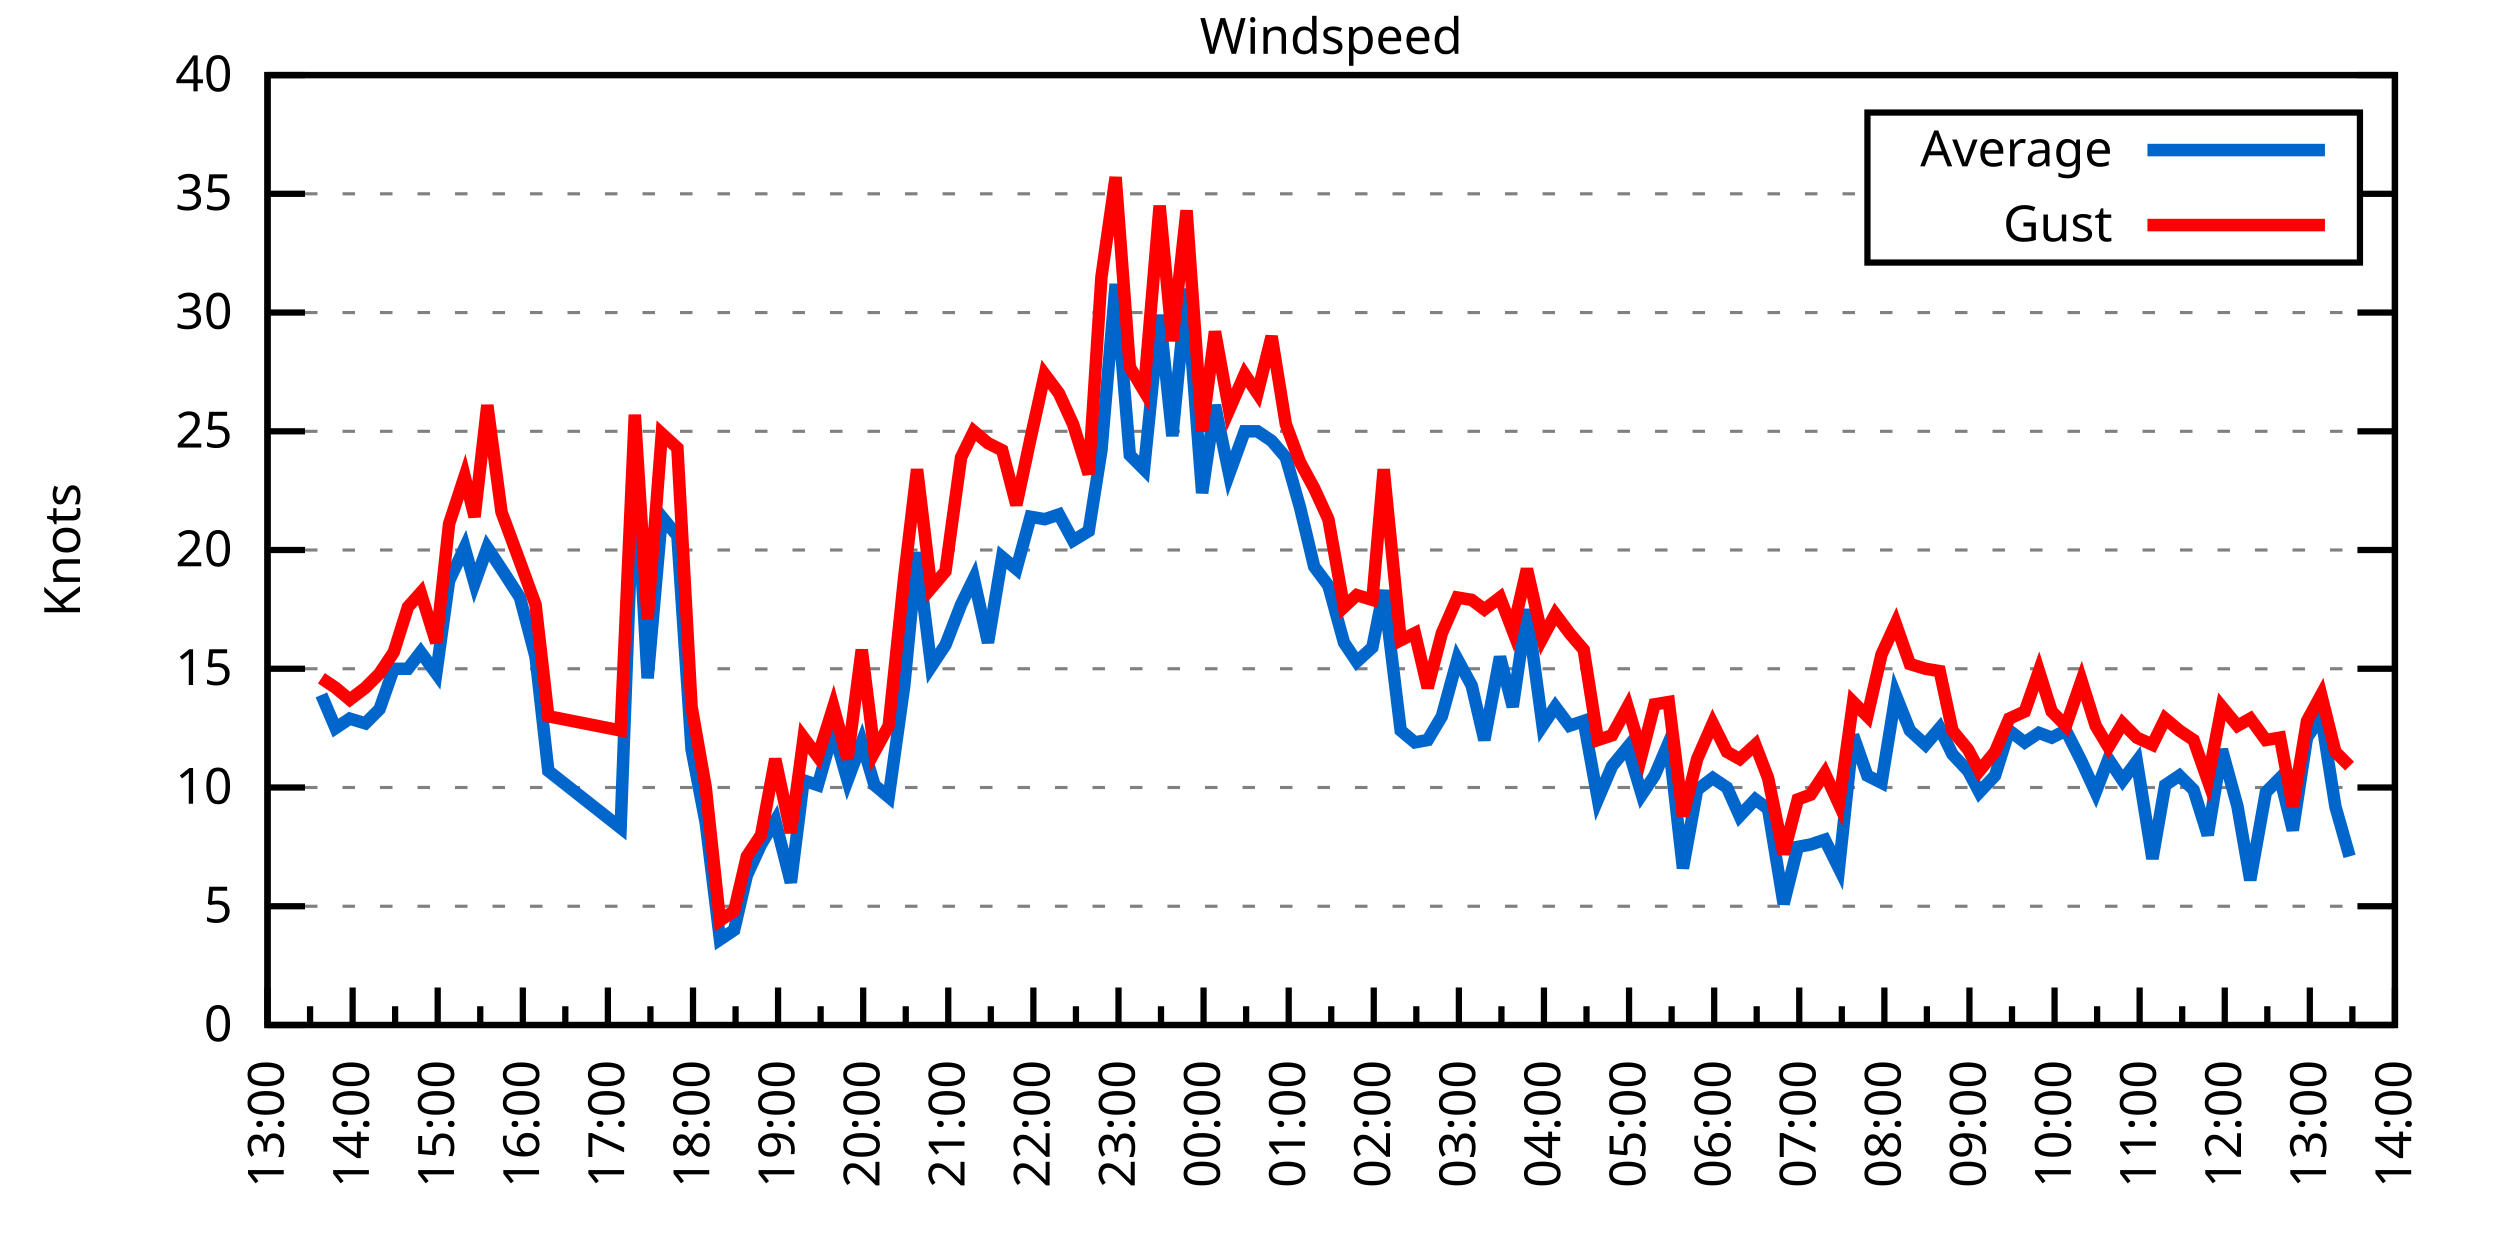
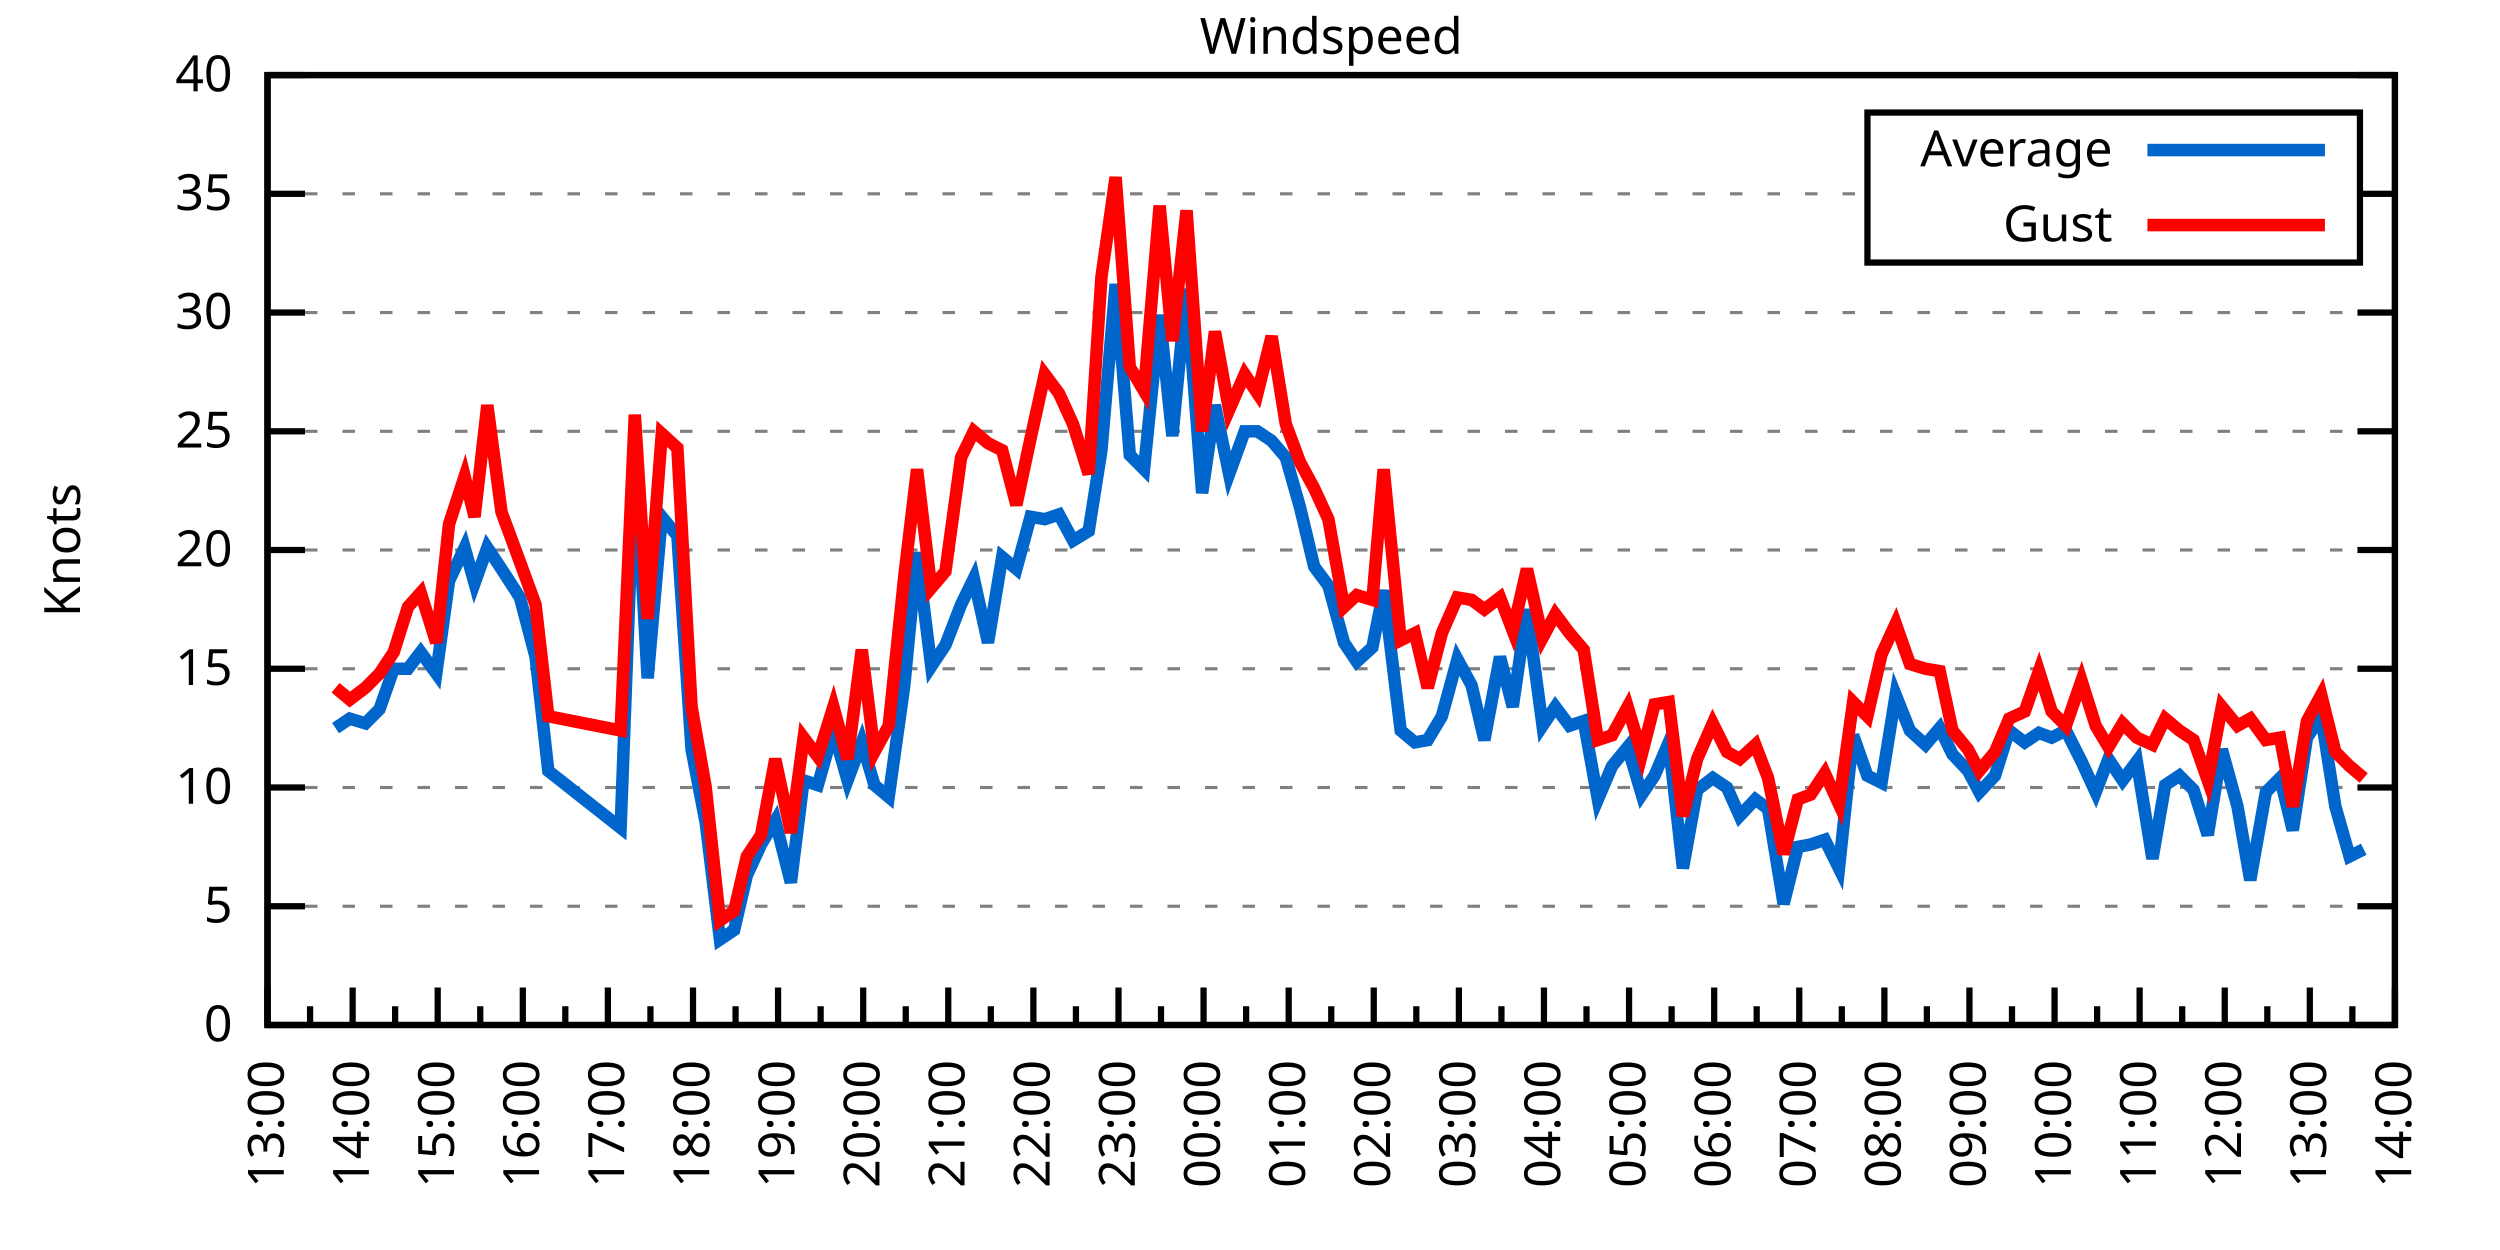
<svg xmlns="http://www.w3.org/2000/svg" xmlns:xlink="http://www.w3.org/1999/xlink" width="400" height="200" viewBox="0 0 400 200">
  <g id="gnuplot_canvas">
    <rect x="0" y="0" width="400" height="200" fill="none" />
    <defs>
      <circle id="gpDot" r="0.5" stroke-width="0.5" stroke="currentColor" />
      <path id="gpPt0" stroke-width="0.333" stroke="currentColor" d="M-1,0 h2 M0,-1 v2" />
      <path id="gpPt1" stroke-width="0.333" stroke="currentColor" d="M-1,-1 L1,1 M1,-1 L-1,1" />
      <path id="gpPt2" stroke-width="0.333" stroke="currentColor" d="M-1,0 L1,0 M0,-1 L0,1 M-1,-1 L1,1 M-1,1 L1,-1" />
      <rect id="gpPt3" stroke-width="0.333" stroke="currentColor" x="-1" y="-1" width="2" height="2" />
      <rect id="gpPt4" stroke-width="0.333" stroke="currentColor" fill="currentColor" x="-1" y="-1" width="2" height="2" />
      <circle id="gpPt5" stroke-width="0.333" stroke="currentColor" cx="0" cy="0" r="1" />
      <use xlink:href="#gpPt5" id="gpPt6" fill="currentColor" stroke="none" />
      <path id="gpPt7" stroke-width="0.333" stroke="currentColor" d="M0,-1.33 L-1.33,0.67 L1.33,0.67 z" />
      <use xlink:href="#gpPt7" id="gpPt8" fill="currentColor" stroke="none" />
      <use xlink:href="#gpPt7" id="gpPt9" stroke="currentColor" transform="rotate(180)" />
      <use xlink:href="#gpPt9" id="gpPt10" fill="currentColor" stroke="none" />
      <use xlink:href="#gpPt3" id="gpPt11" stroke="currentColor" transform="rotate(45)" />
      <use xlink:href="#gpPt11" id="gpPt12" fill="currentColor" stroke="none" />
      <path id="gpPt13" stroke-width="0.333" stroke="currentColor" d="M0,1.330 L1.265,0.411 L0.782,-1.067 L-0.782,-1.076 L-1.265,0.411 z" />
      <use xlink:href="#gpPt13" id="gpPt14" fill="currentColor" stroke="none" />
      <filter id="textbox" filterUnits="objectBoundingBox" x="0" y="0" height="1" width="1">
        <feFlood flood-color="white" flood-opacity="1" result="bgnd" />
        <feComposite in="SourceGraphic" in2="bgnd" operator="atop" />
      </filter>
      <filter id="greybox" filterUnits="objectBoundingBox" x="0" y="0" height="1" width="1">
        <feFlood flood-color="lightgrey" flood-opacity="1" result="grey" />
        <feComposite in="SourceGraphic" in2="grey" operator="atop" />
      </filter>
    </defs>
    <g fill="none" color="white" stroke="currentColor" stroke-width="1.00" stroke-linecap="butt" stroke-linejoin="miter">
</g>
    <g fill="none" color="black" stroke="currentColor" stroke-width="1.00" stroke-linecap="butt" stroke-linejoin="miter">
      <g stroke="none" shape-rendering="crispEdges">
        <polygon fill="rgb(255, 255, 255)" points="42.80,164.00 383.18,164.00 383.18,12.02 42.80,12.02 " />
      </g>
    </g>
    <g fill="none" color="black" stroke="currentColor" stroke-width="1.00" stroke-linecap="butt" stroke-linejoin="miter">
</g>
    <g fill="none" color="black" stroke="black" stroke-width="0.50" stroke-linecap="butt" stroke-linejoin="miter">
</g>
    <g fill="none" color="gray" stroke="currentColor" stroke-width="0.50" stroke-linecap="butt" stroke-linejoin="miter">
      <path stroke="gray" stroke-dasharray="2,4" class="gridline" d="M42.80,164.00 L383.19,164.00  " />
    </g>
    <g fill="none" color="gray" stroke="gray" stroke-width="1.00" stroke-linecap="butt" stroke-linejoin="miter">
</g>
    <g fill="none" color="black" stroke="currentColor" stroke-width="1.00" stroke-linecap="butt" stroke-linejoin="miter">
      <path stroke="black" d="M42.80,164.00 L48.80,164.00 M383.19,164.00 L377.19,164.00  " />
      <g transform="translate(37.20,166.60)" stroke="none" fill="black" font-family="Sans" font-size="8.00" text-anchor="end">
        <text>
          <tspan font-family="Sans"> 0</tspan>
        </text>
      </g>
    </g>
    <g fill="none" color="black" stroke="currentColor" stroke-width="1.00" stroke-linecap="butt" stroke-linejoin="miter">
</g>
    <g fill="none" color="black" stroke="black" stroke-width="0.50" stroke-linecap="butt" stroke-linejoin="miter">
</g>
    <g fill="none" color="gray" stroke="currentColor" stroke-width="0.50" stroke-linecap="butt" stroke-linejoin="miter">
      <path stroke="gray" stroke-dasharray="2,4" class="gridline" d="M42.80,145.00 L383.19,145.00  " />
    </g>
    <g fill="none" color="gray" stroke="gray" stroke-width="1.00" stroke-linecap="butt" stroke-linejoin="miter">
</g>
    <g fill="none" color="black" stroke="currentColor" stroke-width="1.00" stroke-linecap="butt" stroke-linejoin="miter">
      <path stroke="black" d="M42.80,145.00 L48.80,145.00 M383.19,145.00 L377.19,145.00  " />
      <g transform="translate(37.20,147.60)" stroke="none" fill="black" font-family="Sans" font-size="8.00" text-anchor="end">
        <text>
          <tspan font-family="Sans"> 5</tspan>
        </text>
      </g>
    </g>
    <g fill="none" color="black" stroke="currentColor" stroke-width="1.00" stroke-linecap="butt" stroke-linejoin="miter">
</g>
    <g fill="none" color="black" stroke="black" stroke-width="0.50" stroke-linecap="butt" stroke-linejoin="miter">
</g>
    <g fill="none" color="gray" stroke="currentColor" stroke-width="0.50" stroke-linecap="butt" stroke-linejoin="miter">
      <path stroke="gray" stroke-dasharray="2,4" class="gridline" d="M42.80,126.00 L383.19,126.00  " />
    </g>
    <g fill="none" color="gray" stroke="gray" stroke-width="1.00" stroke-linecap="butt" stroke-linejoin="miter">
</g>
    <g fill="none" color="black" stroke="currentColor" stroke-width="1.00" stroke-linecap="butt" stroke-linejoin="miter">
      <path stroke="black" d="M42.80,126.00 L48.80,126.00 M383.19,126.00 L377.19,126.00  " />
      <g transform="translate(37.20,128.60)" stroke="none" fill="black" font-family="Sans" font-size="8.00" text-anchor="end">
        <text>
          <tspan font-family="Sans"> 10</tspan>
        </text>
      </g>
    </g>
    <g fill="none" color="black" stroke="currentColor" stroke-width="1.00" stroke-linecap="butt" stroke-linejoin="miter">
</g>
    <g fill="none" color="black" stroke="black" stroke-width="0.50" stroke-linecap="butt" stroke-linejoin="miter">
</g>
    <g fill="none" color="gray" stroke="currentColor" stroke-width="0.50" stroke-linecap="butt" stroke-linejoin="miter">
      <path stroke="gray" stroke-dasharray="2,4" class="gridline" d="M42.80,107.00 L383.19,107.00  " />
    </g>
    <g fill="none" color="gray" stroke="gray" stroke-width="1.00" stroke-linecap="butt" stroke-linejoin="miter">
</g>
    <g fill="none" color="black" stroke="currentColor" stroke-width="1.00" stroke-linecap="butt" stroke-linejoin="miter">
      <path stroke="black" d="M42.80,107.00 L48.80,107.00 M383.19,107.00 L377.19,107.00  " />
      <g transform="translate(37.20,109.60)" stroke="none" fill="black" font-family="Sans" font-size="8.00" text-anchor="end">
        <text>
          <tspan font-family="Sans"> 15</tspan>
        </text>
      </g>
    </g>
    <g fill="none" color="black" stroke="currentColor" stroke-width="1.00" stroke-linecap="butt" stroke-linejoin="miter">
</g>
    <g fill="none" color="black" stroke="black" stroke-width="0.50" stroke-linecap="butt" stroke-linejoin="miter">
</g>
    <g fill="none" color="gray" stroke="currentColor" stroke-width="0.50" stroke-linecap="butt" stroke-linejoin="miter">
      <path stroke="gray" stroke-dasharray="2,4" class="gridline" d="M42.80,88.00 L383.19,88.00  " />
    </g>
    <g fill="none" color="gray" stroke="gray" stroke-width="1.00" stroke-linecap="butt" stroke-linejoin="miter">
</g>
    <g fill="none" color="black" stroke="currentColor" stroke-width="1.00" stroke-linecap="butt" stroke-linejoin="miter">
      <path stroke="black" d="M42.80,88.00 L48.80,88.00 M383.19,88.00 L377.19,88.00  " />
      <g transform="translate(37.20,90.60)" stroke="none" fill="black" font-family="Sans" font-size="8.00" text-anchor="end">
        <text>
          <tspan font-family="Sans"> 20</tspan>
        </text>
      </g>
    </g>
    <g fill="none" color="black" stroke="currentColor" stroke-width="1.00" stroke-linecap="butt" stroke-linejoin="miter">
</g>
    <g fill="none" color="black" stroke="black" stroke-width="0.50" stroke-linecap="butt" stroke-linejoin="miter">
</g>
    <g fill="none" color="gray" stroke="currentColor" stroke-width="0.50" stroke-linecap="butt" stroke-linejoin="miter">
      <path stroke="gray" stroke-dasharray="2,4" class="gridline" d="M42.80,69.01 L383.19,69.01  " />
    </g>
    <g fill="none" color="gray" stroke="gray" stroke-width="1.00" stroke-linecap="butt" stroke-linejoin="miter">
</g>
    <g fill="none" color="black" stroke="currentColor" stroke-width="1.00" stroke-linecap="butt" stroke-linejoin="miter">
      <path stroke="black" d="M42.80,69.01 L48.80,69.01 M383.19,69.01 L377.19,69.01  " />
      <g transform="translate(37.20,71.61)" stroke="none" fill="black" font-family="Sans" font-size="8.00" text-anchor="end">
        <text>
          <tspan font-family="Sans"> 25</tspan>
        </text>
      </g>
    </g>
    <g fill="none" color="black" stroke="currentColor" stroke-width="1.00" stroke-linecap="butt" stroke-linejoin="miter">
</g>
    <g fill="none" color="black" stroke="black" stroke-width="0.50" stroke-linecap="butt" stroke-linejoin="miter">
</g>
    <g fill="none" color="gray" stroke="currentColor" stroke-width="0.50" stroke-linecap="butt" stroke-linejoin="miter">
      <path stroke="gray" stroke-dasharray="2,4" class="gridline" d="M42.80,50.01 L383.19,50.01  " />
    </g>
    <g fill="none" color="gray" stroke="gray" stroke-width="1.00" stroke-linecap="butt" stroke-linejoin="miter">
</g>
    <g fill="none" color="black" stroke="currentColor" stroke-width="1.00" stroke-linecap="butt" stroke-linejoin="miter">
      <path stroke="black" d="M42.80,50.01 L48.80,50.01 M383.19,50.01 L377.19,50.01  " />
      <g transform="translate(37.20,52.61)" stroke="none" fill="black" font-family="Sans" font-size="8.00" text-anchor="end">
        <text>
          <tspan font-family="Sans"> 30</tspan>
        </text>
      </g>
    </g>
    <g fill="none" color="black" stroke="currentColor" stroke-width="1.00" stroke-linecap="butt" stroke-linejoin="miter">
</g>
    <g fill="none" color="black" stroke="black" stroke-width="0.50" stroke-linecap="butt" stroke-linejoin="miter">
</g>
    <g fill="none" color="gray" stroke="currentColor" stroke-width="0.50" stroke-linecap="butt" stroke-linejoin="miter">
      <path stroke="gray" stroke-dasharray="2,4" class="gridline" d="M42.80,31.01 L298.79,31.01 M377.59,31.01 L383.19,31.01  " />
    </g>
    <g fill="none" color="gray" stroke="gray" stroke-width="1.00" stroke-linecap="butt" stroke-linejoin="miter">
</g>
    <g fill="none" color="black" stroke="currentColor" stroke-width="1.00" stroke-linecap="butt" stroke-linejoin="miter">
      <path stroke="black" d="M42.80,31.01 L48.80,31.01 M383.19,31.01 L377.19,31.01  " />
      <g transform="translate(37.20,33.61)" stroke="none" fill="black" font-family="Sans" font-size="8.00" text-anchor="end">
        <text>
          <tspan font-family="Sans"> 35</tspan>
        </text>
      </g>
    </g>
    <g fill="none" color="black" stroke="currentColor" stroke-width="1.00" stroke-linecap="butt" stroke-linejoin="miter">
</g>
    <g fill="none" color="black" stroke="black" stroke-width="0.50" stroke-linecap="butt" stroke-linejoin="miter">
</g>
    <g fill="none" color="gray" stroke="currentColor" stroke-width="0.50" stroke-linecap="butt" stroke-linejoin="miter">
      <path stroke="gray" stroke-dasharray="2,4" class="gridline" d="M42.80,12.01 L383.19,12.01  " />
    </g>
    <g fill="none" color="gray" stroke="gray" stroke-width="1.00" stroke-linecap="butt" stroke-linejoin="miter">
</g>
    <g fill="none" color="black" stroke="currentColor" stroke-width="1.00" stroke-linecap="butt" stroke-linejoin="miter">
      <path stroke="black" d="M42.80,12.01 L48.80,12.01 M383.19,12.01 L377.19,12.01  " />
      <g transform="translate(37.20,14.61)" stroke="none" fill="black" font-family="Sans" font-size="8.00" text-anchor="end">
        <text>
          <tspan font-family="Sans"> 40</tspan>
        </text>
      </g>
    </g>
    <g fill="none" color="black" stroke="currentColor" stroke-width="1.00" stroke-linecap="butt" stroke-linejoin="miter">
      <path stroke="black" d="M42.80,164.00 L42.80,158.00  " />
      <g transform="translate(45.40,169.60) rotate(270)" stroke="none" fill="black" font-family="Sans" font-size="8.00" text-anchor="end">
        <text>
          <tspan font-family="Sans">13:00</tspan>
        </text>
      </g>
    </g>
    <g fill="none" color="black" stroke="currentColor" stroke-width="1.00" stroke-linecap="butt" stroke-linejoin="miter">
      <path stroke="black" d="M49.61,164.00 L49.61,161.00 M56.42,164.00 L56.42,158.00  " />
      <g transform="translate(59.02,169.60) rotate(270)" stroke="none" fill="black" font-family="Sans" font-size="8.00" text-anchor="end">
        <text>
          <tspan font-family="Sans">14:00</tspan>
        </text>
      </g>
    </g>
    <g fill="none" color="black" stroke="currentColor" stroke-width="1.00" stroke-linecap="butt" stroke-linejoin="miter">
      <path stroke="black" d="M63.22,164.00 L63.22,161.00 M70.03,164.00 L70.03,158.00  " />
      <g transform="translate(72.63,169.60) rotate(270)" stroke="none" fill="black" font-family="Sans" font-size="8.00" text-anchor="end">
        <text>
          <tspan font-family="Sans">15:00</tspan>
        </text>
      </g>
    </g>
    <g fill="none" color="black" stroke="currentColor" stroke-width="1.00" stroke-linecap="butt" stroke-linejoin="miter">
      <path stroke="black" d="M76.84,164.00 L76.84,161.00 M83.65,164.00 L83.65,158.00  " />
      <g transform="translate(86.25,169.60) rotate(270)" stroke="none" fill="black" font-family="Sans" font-size="8.00" text-anchor="end">
        <text>
          <tspan font-family="Sans">16:00</tspan>
        </text>
      </g>
    </g>
    <g fill="none" color="black" stroke="currentColor" stroke-width="1.00" stroke-linecap="butt" stroke-linejoin="miter">
      <path stroke="black" d="M90.45,164.00 L90.45,161.00 M97.26,164.00 L97.26,158.00  " />
      <g transform="translate(99.86,169.60) rotate(270)" stroke="none" fill="black" font-family="Sans" font-size="8.00" text-anchor="end">
        <text>
          <tspan font-family="Sans">17:00</tspan>
        </text>
      </g>
    </g>
    <g fill="none" color="black" stroke="currentColor" stroke-width="1.00" stroke-linecap="butt" stroke-linejoin="miter">
      <path stroke="black" d="M104.07,164.00 L104.07,161.00 M110.88,164.00 L110.88,158.00  " />
      <g transform="translate(113.48,169.60) rotate(270)" stroke="none" fill="black" font-family="Sans" font-size="8.00" text-anchor="end">
        <text>
          <tspan font-family="Sans">18:00</tspan>
        </text>
      </g>
    </g>
    <g fill="none" color="black" stroke="currentColor" stroke-width="1.00" stroke-linecap="butt" stroke-linejoin="miter">
      <path stroke="black" d="M117.69,164.00 L117.69,161.00 M124.49,164.00 L124.49,158.00  " />
      <g transform="translate(127.09,169.60) rotate(270)" stroke="none" fill="black" font-family="Sans" font-size="8.00" text-anchor="end">
        <text>
          <tspan font-family="Sans">19:00</tspan>
        </text>
      </g>
    </g>
    <g fill="none" color="black" stroke="currentColor" stroke-width="1.00" stroke-linecap="butt" stroke-linejoin="miter">
      <path stroke="black" d="M131.30,164.00 L131.30,161.00 M138.11,164.00 L138.11,158.00  " />
      <g transform="translate(140.71,169.60) rotate(270)" stroke="none" fill="black" font-family="Sans" font-size="8.00" text-anchor="end">
        <text>
          <tspan font-family="Sans">20:00</tspan>
        </text>
      </g>
    </g>
    <g fill="none" color="black" stroke="currentColor" stroke-width="1.00" stroke-linecap="butt" stroke-linejoin="miter">
      <path stroke="black" d="M144.92,164.00 L144.92,161.00 M151.72,164.00 L151.72,158.00  " />
      <g transform="translate(154.32,169.60) rotate(270)" stroke="none" fill="black" font-family="Sans" font-size="8.00" text-anchor="end">
        <text>
          <tspan font-family="Sans">21:00</tspan>
        </text>
      </g>
    </g>
    <g fill="none" color="black" stroke="currentColor" stroke-width="1.00" stroke-linecap="butt" stroke-linejoin="miter">
      <path stroke="black" d="M158.53,164.00 L158.53,161.00 M165.34,164.00 L165.34,158.00  " />
      <g transform="translate(167.94,169.60) rotate(270)" stroke="none" fill="black" font-family="Sans" font-size="8.00" text-anchor="end">
        <text>
          <tspan font-family="Sans">22:00</tspan>
        </text>
      </g>
    </g>
    <g fill="none" color="black" stroke="currentColor" stroke-width="1.00" stroke-linecap="butt" stroke-linejoin="miter">
      <path stroke="black" d="M172.15,164.00 L172.15,161.00 M178.96,164.00 L178.96,158.00  " />
      <g transform="translate(181.56,169.60) rotate(270)" stroke="none" fill="black" font-family="Sans" font-size="8.00" text-anchor="end">
        <text>
          <tspan font-family="Sans">23:00</tspan>
        </text>
      </g>
    </g>
    <g fill="none" color="black" stroke="currentColor" stroke-width="1.00" stroke-linecap="butt" stroke-linejoin="miter">
      <path stroke="black" d="M185.76,164.00 L185.76,161.00 M192.57,164.00 L192.57,158.00  " />
      <g transform="translate(195.17,169.60) rotate(270)" stroke="none" fill="black" font-family="Sans" font-size="8.00" text-anchor="end">
        <text>
          <tspan font-family="Sans">00:00</tspan>
        </text>
      </g>
    </g>
    <g fill="none" color="black" stroke="currentColor" stroke-width="1.00" stroke-linecap="butt" stroke-linejoin="miter">
      <path stroke="black" d="M199.38,164.00 L199.38,161.00 M206.19,164.00 L206.19,158.00  " />
      <g transform="translate(208.79,169.60) rotate(270)" stroke="none" fill="black" font-family="Sans" font-size="8.00" text-anchor="end">
        <text>
          <tspan font-family="Sans">01:00</tspan>
        </text>
      </g>
    </g>
    <g fill="none" color="black" stroke="currentColor" stroke-width="1.00" stroke-linecap="butt" stroke-linejoin="miter">
      <path stroke="black" d="M213.00,164.00 L213.00,161.00 M219.80,164.00 L219.80,158.00  " />
      <g transform="translate(222.40,169.60) rotate(270)" stroke="none" fill="black" font-family="Sans" font-size="8.00" text-anchor="end">
        <text>
          <tspan font-family="Sans">02:00</tspan>
        </text>
      </g>
    </g>
    <g fill="none" color="black" stroke="currentColor" stroke-width="1.00" stroke-linecap="butt" stroke-linejoin="miter">
      <path stroke="black" d="M226.61,164.00 L226.61,161.00 M233.42,164.00 L233.42,158.00  " />
      <g transform="translate(236.02,169.60) rotate(270)" stroke="none" fill="black" font-family="Sans" font-size="8.00" text-anchor="end">
        <text>
          <tspan font-family="Sans">03:00</tspan>
        </text>
      </g>
    </g>
    <g fill="none" color="black" stroke="currentColor" stroke-width="1.00" stroke-linecap="butt" stroke-linejoin="miter">
      <path stroke="black" d="M240.23,164.00 L240.23,161.00 M247.03,164.00 L247.03,158.00  " />
      <g transform="translate(249.63,169.60) rotate(270)" stroke="none" fill="black" font-family="Sans" font-size="8.00" text-anchor="end">
        <text>
          <tspan font-family="Sans">04:00</tspan>
        </text>
      </g>
    </g>
    <g fill="none" color="black" stroke="currentColor" stroke-width="1.00" stroke-linecap="butt" stroke-linejoin="miter">
      <path stroke="black" d="M253.84,164.00 L253.84,161.00 M260.65,164.00 L260.65,158.00  " />
      <g transform="translate(263.25,169.60) rotate(270)" stroke="none" fill="black" font-family="Sans" font-size="8.00" text-anchor="end">
        <text>
          <tspan font-family="Sans">05:00</tspan>
        </text>
      </g>
    </g>
    <g fill="none" color="black" stroke="currentColor" stroke-width="1.00" stroke-linecap="butt" stroke-linejoin="miter">
      <path stroke="black" d="M267.46,164.00 L267.46,161.00 M274.27,164.00 L274.27,158.00  " />
      <g transform="translate(276.87,169.60) rotate(270)" stroke="none" fill="black" font-family="Sans" font-size="8.00" text-anchor="end">
        <text>
          <tspan font-family="Sans">06:00</tspan>
        </text>
      </g>
    </g>
    <g fill="none" color="black" stroke="currentColor" stroke-width="1.00" stroke-linecap="butt" stroke-linejoin="miter">
      <path stroke="black" d="M281.07,164.00 L281.07,161.00 M287.88,164.00 L287.88,158.00  " />
      <g transform="translate(290.48,169.60) rotate(270)" stroke="none" fill="black" font-family="Sans" font-size="8.00" text-anchor="end">
        <text>
          <tspan font-family="Sans">07:00</tspan>
        </text>
      </g>
    </g>
    <g fill="none" color="black" stroke="currentColor" stroke-width="1.00" stroke-linecap="butt" stroke-linejoin="miter">
      <path stroke="black" d="M294.69,164.00 L294.69,161.00 M301.50,164.00 L301.50,158.00  " />
      <g transform="translate(304.10,169.60) rotate(270)" stroke="none" fill="black" font-family="Sans" font-size="8.00" text-anchor="end">
        <text>
          <tspan font-family="Sans">08:00</tspan>
        </text>
      </g>
    </g>
    <g fill="none" color="black" stroke="currentColor" stroke-width="1.00" stroke-linecap="butt" stroke-linejoin="miter">
      <path stroke="black" d="M308.30,164.00 L308.30,161.00 M315.11,164.00 L315.11,158.00  " />
      <g transform="translate(317.71,169.60) rotate(270)" stroke="none" fill="black" font-family="Sans" font-size="8.00" text-anchor="end">
        <text>
          <tspan font-family="Sans">09:00</tspan>
        </text>
      </g>
    </g>
    <g fill="none" color="black" stroke="currentColor" stroke-width="1.00" stroke-linecap="butt" stroke-linejoin="miter">
      <path stroke="black" d="M321.92,164.00 L321.92,161.00 M328.73,164.00 L328.73,158.00  " />
      <g transform="translate(331.33,169.60) rotate(270)" stroke="none" fill="black" font-family="Sans" font-size="8.00" text-anchor="end">
        <text>
          <tspan font-family="Sans">10:00</tspan>
        </text>
      </g>
    </g>
    <g fill="none" color="black" stroke="currentColor" stroke-width="1.00" stroke-linecap="butt" stroke-linejoin="miter">
      <path stroke="black" d="M335.54,164.00 L335.54,161.00 M342.34,164.00 L342.34,158.00  " />
      <g transform="translate(344.94,169.60) rotate(270)" stroke="none" fill="black" font-family="Sans" font-size="8.00" text-anchor="end">
        <text>
          <tspan font-family="Sans">11:00</tspan>
        </text>
      </g>
    </g>
    <g fill="none" color="black" stroke="currentColor" stroke-width="1.00" stroke-linecap="butt" stroke-linejoin="miter">
      <path stroke="black" d="M349.15,164.00 L349.15,161.00 M355.96,164.00 L355.96,158.00  " />
      <g transform="translate(358.56,169.60) rotate(270)" stroke="none" fill="black" font-family="Sans" font-size="8.00" text-anchor="end">
        <text>
          <tspan font-family="Sans">12:00</tspan>
        </text>
      </g>
    </g>
    <g fill="none" color="black" stroke="currentColor" stroke-width="1.00" stroke-linecap="butt" stroke-linejoin="miter">
      <path stroke="black" d="M362.77,164.00 L362.77,161.00 M369.57,164.00 L369.57,158.00  " />
      <g transform="translate(372.17,169.60) rotate(270)" stroke="none" fill="black" font-family="Sans" font-size="8.00" text-anchor="end">
        <text>
          <tspan font-family="Sans">13:00</tspan>
        </text>
      </g>
    </g>
    <g fill="none" color="black" stroke="currentColor" stroke-width="1.00" stroke-linecap="butt" stroke-linejoin="miter">
      <path stroke="black" d="M376.38,164.00 L376.38,161.00 M383.19,164.00 L383.19,158.00  " />
      <g transform="translate(385.79,169.60) rotate(270)" stroke="none" fill="black" font-family="Sans" font-size="8.00" text-anchor="end">
        <text>
          <tspan font-family="Sans">14:00</tspan>
        </text>
      </g>
    </g>
    <g fill="none" color="black" stroke="currentColor" stroke-width="1.00" stroke-linecap="butt" stroke-linejoin="miter">
</g>
    <g fill="none" color="black" stroke="currentColor" stroke-width="1.00" stroke-linecap="butt" stroke-linejoin="miter">
      <path stroke="black" d="M42.80,12.01 L42.80,164.00 L383.19,164.00 L383.19,12.01 L42.80,12.01 Z  " />
    </g>
    <g fill="none" color="black" stroke="currentColor" stroke-width="1.00" stroke-linecap="butt" stroke-linejoin="miter">
      <g transform="translate(12.80,88.01) rotate(270)" stroke="none" fill="black" font-family="Sans" font-size="8.00" text-anchor="middle">
        <text>
          <tspan font-family="Sans">Knots</tspan>
        </text>
      </g>
    </g>
    <g fill="none" color="black" stroke="currentColor" stroke-width="1.00" stroke-linecap="butt" stroke-linejoin="miter">
</g>
    <g fill="none" color="black" stroke="currentColor" stroke-width="1.00" stroke-linecap="butt" stroke-linejoin="miter">
      <path stroke="black" d="M298.79,42.01 L298.79,18.01 L377.59,18.01 L377.59,42.01 L298.79,42.01 Z  " />
    </g>
    <g id="Windspeed_plot_1">
      <g fill="none" color="white" stroke="black" stroke-width="2.00" stroke-linecap="butt" stroke-linejoin="miter">
</g>
      <g fill="none" color="black" stroke="currentColor" stroke-width="2.00" stroke-linecap="butt" stroke-linejoin="miter">
        <g transform="translate(337.99,26.61)" stroke="none" fill="black" font-family="Sans" font-size="8.00" text-anchor="end">
          <text>
            <tspan font-family="Sans">Average</tspan>
          </text>
        </g>
      </g>
      <g fill="none" color="black" stroke="currentColor" stroke-width="2.00" stroke-linecap="butt" stroke-linejoin="miter">
-         <path stroke="rgb(  0, 102, 204)" d="M343.59,24.01 L371.99,24.01 M51.42,111.18 L53.69,116.50 L55.96,114.98 L58.46,115.74 L60.73,113.46 L63.00,107.00   L65.27,107.00 L67.31,104.34 L69.80,107.76 L71.85,92.94 L74.34,87.63 L75.93,93.32 L77.97,87.63 L80.24,91.04   L83.19,95.60 L85.69,105.10 L87.73,123.34 L99.30,132.46 L101.57,72.05 L103.62,108.52 L105.89,82.69 L108.38,85.73   L110.65,119.92 L112.92,131.70 L115.19,150.32 L117.46,148.80 L119.50,140.06 L121.77,135.12 L124.04,131.32 L126.54,141.20   L128.58,124.86 L130.85,125.62 L133.34,116.88 L135.61,124.86 L137.88,118.78 L139.92,125.62 L142.19,127.52 L144.69,109.66   L146.73,88.38 L149.00,106.62 L151.27,103.20 L153.77,96.74 L155.81,92.56 L158.08,102.82 L160.35,89.14 L162.62,91.04   L164.89,82.69 L167.16,83.07 L169.43,82.31 L171.69,86.49 L174.19,84.97 L176.23,72.05 L178.50,45.45 L180.77,72.81   L183.04,75.09 L185.54,50.39 L187.58,69.77 L189.85,46.21 L192.34,78.89 L194.39,64.83 L196.66,75.85 L199.15,69.01   L201.19,69.01 L203.46,70.53 L205.73,73.19 L208.00,81.17 L210.27,90.66 L212.54,93.70 L215.04,102.82 L217.08,105.86   L219.58,103.58 L221.39,94.46 L224.11,116.88 L226.38,118.78 L228.43,118.40 L230.70,114.60 L233.19,105.48 L235.46,109.66   L237.50,118.40 L240.00,105.10 L242.04,113.08 L244.31,97.50 L246.81,116.12 L248.85,113.08 L251.12,116.12 L253.39,115.36   L255.66,127.90 L257.93,122.58 L260.42,119.54 L262.69,127.14 L264.73,124.10 L267.00,118.78 L269.27,138.92 L271.54,126.38   L274.04,124.48 L276.31,126.00 L278.35,130.56 L280.85,127.90 L282.89,129.42 L285.38,144.62 L287.65,135.50 L289.70,135.12   L291.97,134.36 L294.23,138.92 L296.50,117.64 L298.77,124.10 L301.04,125.24 L303.31,111.18 L305.58,116.88 L308.08,119.16   L310.35,116.50 L312.39,120.68 L314.89,123.34 L316.70,126.76 L319.20,124.10 L321.47,116.88 L323.96,118.78 L326.23,117.26   L328.27,118.02 L330.54,116.88 L333.04,121.82 L335.31,126.76 L337.35,121.44 L339.62,124.86 L341.89,121.82 L344.39,137.40   L346.43,125.62 L348.70,124.10 L350.97,126.38 L353.24,133.60 L355.50,119.92 L358.00,129.04 L360.04,140.82 L362.54,126.76   L364.81,124.48 L366.85,132.84 L369.12,118.02 L371.39,114.60 L373.66,129.04 L375.93,137.02  " />
+         <path stroke="rgb(  0, 102, 204)" d="M343.59,24.01 L371.99,24.01 M53.69,116.50 L55.96,114.98 L58.46,115.74 L60.73,113.46 L63.00,107.00 L65.27,107.00   L67.31,104.34 L69.80,107.76 L71.85,92.94 L74.34,87.63 L75.93,93.32 L77.97,87.63 L80.24,91.04 L83.19,95.60   L85.69,105.10 L87.73,123.34 L99.30,132.46 L101.57,72.05 L103.62,108.52 L105.89,82.69 L108.38,85.73 L110.65,119.92   L112.92,131.70 L115.19,150.32 L117.46,148.80 L119.50,140.06 L121.77,135.12 L124.04,131.32 L126.54,141.20 L128.58,124.86   L130.85,125.62 L133.34,116.88 L135.61,124.86 L137.88,118.78 L139.92,125.62 L142.19,127.52 L144.69,109.66 L146.73,88.38   L149.00,106.62 L151.27,103.20 L153.77,96.74 L155.81,92.56 L158.08,102.82 L160.35,89.14 L162.62,91.04 L164.89,82.69   L167.16,83.07 L169.43,82.31 L171.69,86.49 L174.19,84.97 L176.23,72.05 L178.50,45.45 L180.77,72.81 L183.04,75.09   L185.54,50.39 L187.58,69.77 L189.85,46.21 L192.34,78.89 L194.39,64.83 L196.66,75.85 L199.15,69.01 L201.19,69.01   L203.46,70.53 L205.73,73.19 L208.00,81.17 L210.27,90.66 L212.54,93.70 L215.04,102.82 L217.08,105.86 L219.58,103.58   L221.39,94.46 L224.11,116.88 L226.38,118.78 L228.43,118.40 L230.70,114.60 L233.19,105.48 L235.46,109.66 L237.50,118.40   L240.00,105.10 L242.04,113.08 L244.31,97.50 L246.81,116.12 L248.85,113.08 L251.12,116.12 L253.39,115.36 L255.66,127.90   L257.93,122.58 L260.42,119.54 L262.69,127.14 L264.73,124.10 L267.00,118.78 L269.27,138.92 L271.54,126.38 L274.04,124.48   L276.31,126.00 L278.35,130.56 L280.85,127.90 L282.89,129.42 L285.38,144.62 L287.65,135.50 L289.70,135.12 L291.97,134.36   L294.23,138.92 L296.50,117.64 L298.77,124.10 L301.04,125.24 L303.31,111.18 L305.58,116.88 L308.08,119.16 L310.35,116.50   L312.39,120.68 L314.89,123.34 L316.70,126.76 L319.20,124.10 L321.47,116.88 L323.96,118.78 L326.23,117.26 L328.27,118.02   L330.54,116.88 L333.04,121.82 L335.31,126.76 L337.35,121.44 L339.62,124.86 L341.89,121.82 L344.39,137.40 L346.43,125.62   L348.70,124.10 L350.97,126.38 L353.24,133.60 L355.50,119.92 L358.00,129.04 L360.04,140.82 L362.54,126.76 L364.81,124.48   L366.85,132.84 L369.12,118.02 L371.39,114.60 L373.66,129.04 L375.93,137.02 L378.20,135.88  " />
      </g>
    </g>
    <g id="Windspeed_plot_2">
      <g fill="none" color="black" stroke="currentColor" stroke-width="2.00" stroke-linecap="butt" stroke-linejoin="miter">
        <g transform="translate(337.99,38.61)" stroke="none" fill="black" font-family="Sans" font-size="8.00" text-anchor="end">
          <text>
            <tspan font-family="Sans">Gust</tspan>
          </text>
        </g>
      </g>
      <g fill="none" color="black" stroke="currentColor" stroke-width="2.00" stroke-linecap="butt" stroke-linejoin="miter">
-         <path stroke="rgb(255,   0,   0)" d="M343.59,36.01 L371.99,36.01 M51.42,108.52 L53.69,110.04 L55.96,111.94 L58.46,110.04 L60.73,107.76 L63.00,104.34   L65.27,97.12 L67.31,94.84 L69.80,102.82 L71.85,83.83 L74.34,76.23 L75.93,82.69 L77.97,64.83 L80.24,81.93   L83.19,89.90 L85.69,96.74 L87.73,114.60 L99.30,116.88 L101.57,66.35 L103.62,99.02 L105.89,69.39 L108.38,71.67   L110.65,113.08 L112.92,126.00 L115.19,147.28 L117.46,145.76 L119.50,137.02 L121.77,133.60 L124.04,121.44 L126.54,133.22   L128.58,118.02 L130.85,121.06 L133.34,113.08 L135.61,121.44 L137.88,103.96 L139.92,120.30 L142.19,116.12 L144.69,92.18   L146.73,75.09 L149.00,94.08 L151.27,91.42 L153.77,73.19 L155.81,69.01 L158.08,70.91 L160.35,72.05 L162.62,80.79   L164.89,70.15 L167.16,59.89 L169.43,62.93 L171.69,67.87 L174.19,75.85 L176.23,44.31 L178.50,28.35 L180.77,58.75   L183.04,62.55 L185.54,32.91 L187.58,54.57 L189.85,33.67 L192.34,69.01 L194.39,53.05 L196.66,65.59 L199.15,59.89   L201.19,62.93 L203.46,53.81 L205.73,67.87 L208.00,73.95 L210.27,78.13 L212.54,83.07 L215.04,97.12 L217.08,95.22   L219.58,95.98 L221.39,75.09 L224.11,102.44 L226.38,101.30 L228.43,110.04 L230.70,101.30 L233.19,95.60 L235.46,95.98   L237.50,97.50 L240.00,95.60 L242.04,100.92 L244.31,91.04 L246.81,102.06 L248.85,98.26 L251.12,101.30 L253.39,103.96   L255.66,118.40 L257.93,117.64 L260.42,113.08 L262.69,120.68 L264.73,112.70 L267.00,112.32 L269.27,130.56 L271.54,121.44   L274.04,115.74 L276.31,120.30 L278.35,121.44 L280.85,119.16 L282.89,124.48 L285.38,136.64 L287.65,127.90 L289.70,127.14   L291.97,123.72 L294.23,128.66 L296.50,112.32 L298.77,114.60 L301.04,104.72 L303.31,99.78 L305.58,106.24 L308.08,107.00   L310.35,107.38 L312.39,116.88 L314.89,119.92 L316.70,123.34 L319.20,120.30 L321.47,114.98 L323.96,113.84 L326.23,107.38   L328.27,113.84 L330.54,116.12 L333.04,108.90 L335.31,116.12 L337.35,119.54 L339.62,115.74 L341.89,118.02 L344.39,119.16   L346.43,114.98 L348.70,116.88 L350.97,118.40 L353.24,124.86 L355.50,113.08 L358.00,116.12 L360.04,114.98 L362.54,118.40   L364.81,118.02 L366.85,129.04 L369.12,115.36 L371.39,111.18 L373.66,120.30 L375.93,122.58  " />
+         <path stroke="rgb(255,   0,   0)" d="M343.59,36.01 L371.99,36.01 M53.69,110.04 L55.96,111.94 L58.46,110.04 L60.73,107.76 L63.00,104.34 L65.27,97.12   L67.31,94.84 L69.80,102.82 L71.85,83.83 L74.34,76.23 L75.93,82.69 L77.97,64.83 L80.24,81.93 L83.19,89.90   L85.69,96.74 L87.73,114.60 L99.30,116.88 L101.57,66.35 L103.62,99.02 L105.89,69.39 L108.38,71.67 L110.65,113.08   L112.92,126.00 L115.19,147.28 L117.46,145.76 L119.50,137.02 L121.77,133.60 L124.04,121.44 L126.54,133.22 L128.58,118.02   L130.85,121.06 L133.34,113.08 L135.61,121.44 L137.88,103.96 L139.92,120.30 L142.19,116.12 L144.69,92.18 L146.73,75.09   L149.00,94.08 L151.27,91.42 L153.77,73.19 L155.81,69.01 L158.08,70.91 L160.35,72.05 L162.62,80.79 L164.89,70.15   L167.16,59.89 L169.43,62.93 L171.69,67.87 L174.19,75.85 L176.23,44.31 L178.50,28.35 L180.77,58.75 L183.04,62.55   L185.54,32.91 L187.58,54.57 L189.85,33.67 L192.34,69.01 L194.39,53.05 L196.66,65.59 L199.15,59.89 L201.19,62.93   L203.46,53.81 L205.73,67.87 L208.00,73.95 L210.27,78.13 L212.54,83.07 L215.04,97.12 L217.08,95.22 L219.58,95.98   L221.39,75.09 L224.11,102.44 L226.38,101.30 L228.43,110.04 L230.70,101.30 L233.19,95.60 L235.46,95.98 L237.50,97.50   L240.00,95.60 L242.04,100.92 L244.31,91.04 L246.81,102.06 L248.85,98.26 L251.12,101.30 L253.39,103.96 L255.66,118.40   L257.93,117.64 L260.42,113.08 L262.69,120.68 L264.73,112.70 L267.00,112.32 L269.27,130.56 L271.54,121.44 L274.04,115.74   L276.31,120.30 L278.35,121.44 L280.85,119.16 L282.89,124.48 L285.38,136.64 L287.65,127.90 L289.70,127.14 L291.97,123.72   L294.23,128.66 L296.50,112.32 L298.77,114.60 L301.04,104.72 L303.31,99.78 L305.58,106.24 L308.08,107.00 L310.35,107.38   L312.39,116.88 L314.89,119.92 L316.70,123.34 L319.20,120.30 L321.47,114.98 L323.96,113.84 L326.23,107.38 L328.27,113.84   L330.54,116.12 L333.04,108.90 L335.31,116.12 L337.35,119.54 L339.62,115.74 L341.89,118.02 L344.39,119.16 L346.43,114.98   L348.70,116.88 L350.97,118.40 L353.24,124.86 L355.50,113.08 L358.00,116.12 L360.04,114.98 L362.54,118.40 L364.81,118.02   L366.85,129.04 L369.12,115.36 L371.39,111.18 L373.66,120.30 L375.93,122.58 L378.20,124.48  " />
      </g>
    </g>
    <g fill="none" color="black" stroke="currentColor" stroke-width="2.00" stroke-linecap="butt" stroke-linejoin="miter">
</g>
    <g fill="none" color="black" stroke="black" stroke-width="1.00" stroke-linecap="butt" stroke-linejoin="miter">
</g>
    <g fill="none" color="black" stroke="currentColor" stroke-width="1.00" stroke-linecap="butt" stroke-linejoin="miter">
      <path stroke="black" d="M42.80,12.01 L42.80,164.00 L383.19,164.00 L383.19,12.01 L42.80,12.01 Z  " />
    </g>
    <g fill="none" color="black" stroke="currentColor" stroke-width="1.00" stroke-linecap="butt" stroke-linejoin="miter">
      <g transform="translate(212.99,8.61)" stroke="none" fill="black" font-family="Sans" font-size="8.00" text-anchor="middle">
        <text>
          <tspan font-family="Sans">Windspeed</tspan>
        </text>
      </g>
    </g>
    <g fill="none" color="black" stroke="currentColor" stroke-width="1.00" stroke-linecap="butt" stroke-linejoin="miter">
</g>
  </g>
</svg>
